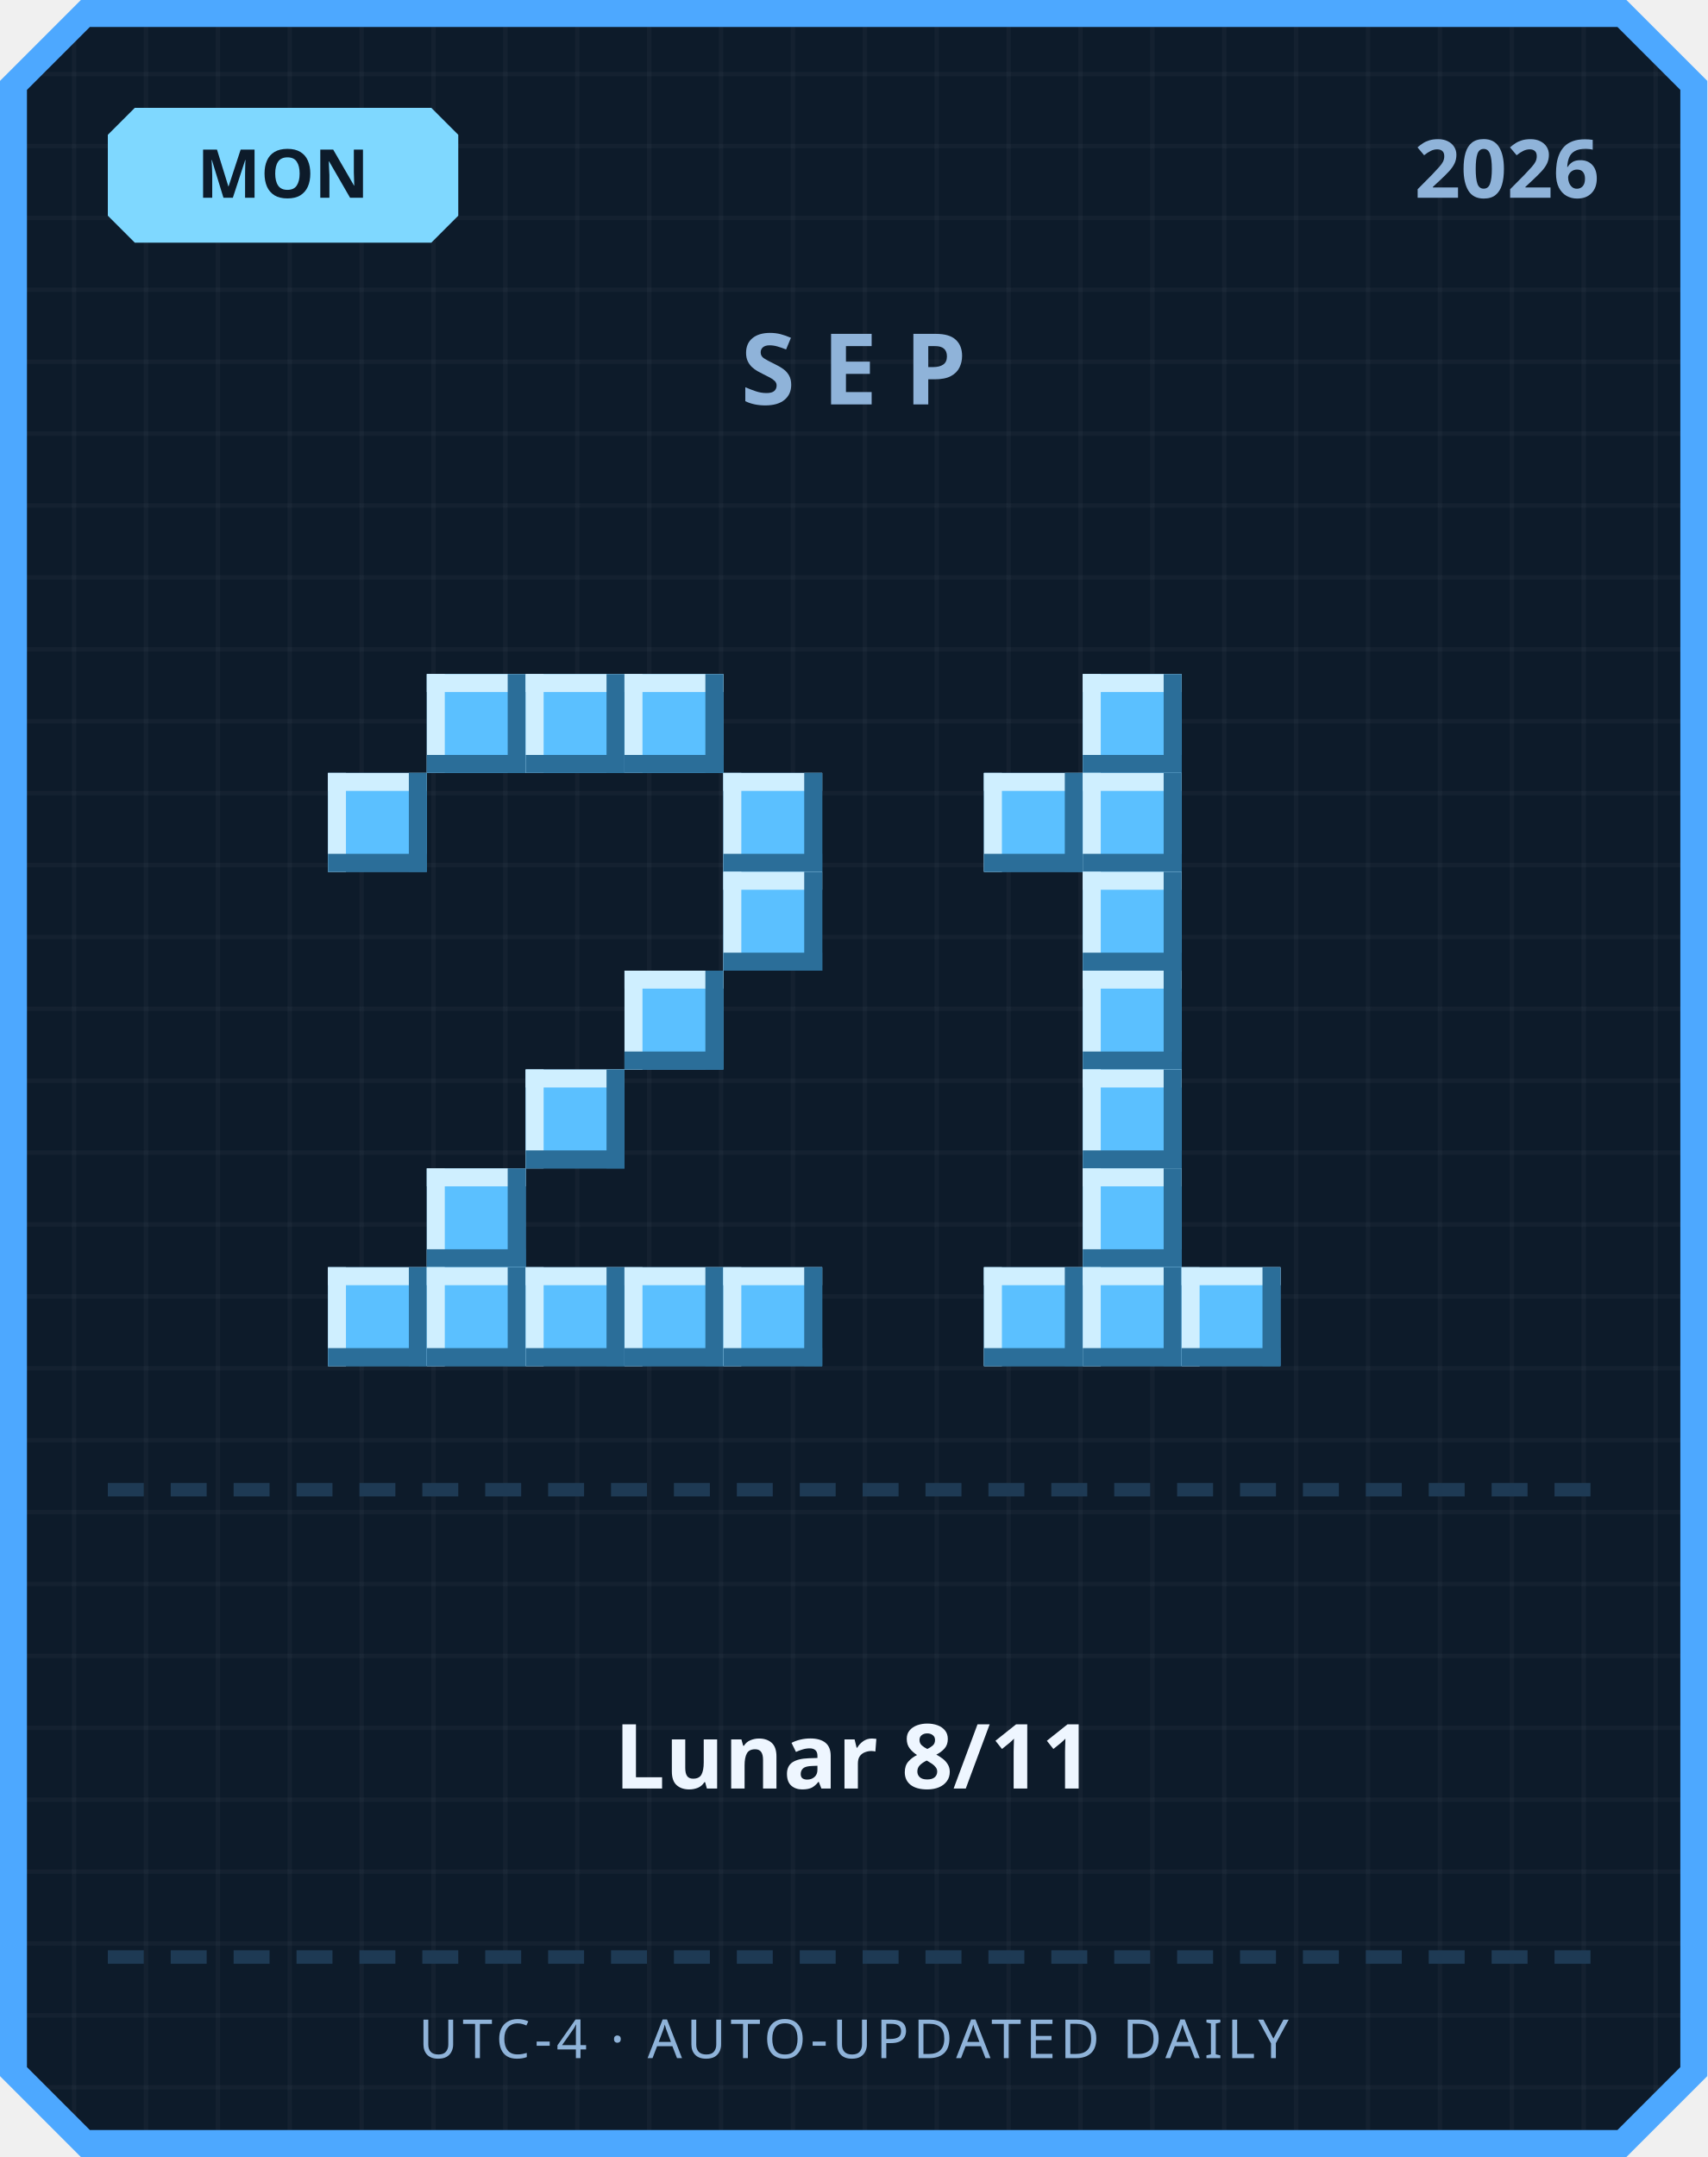
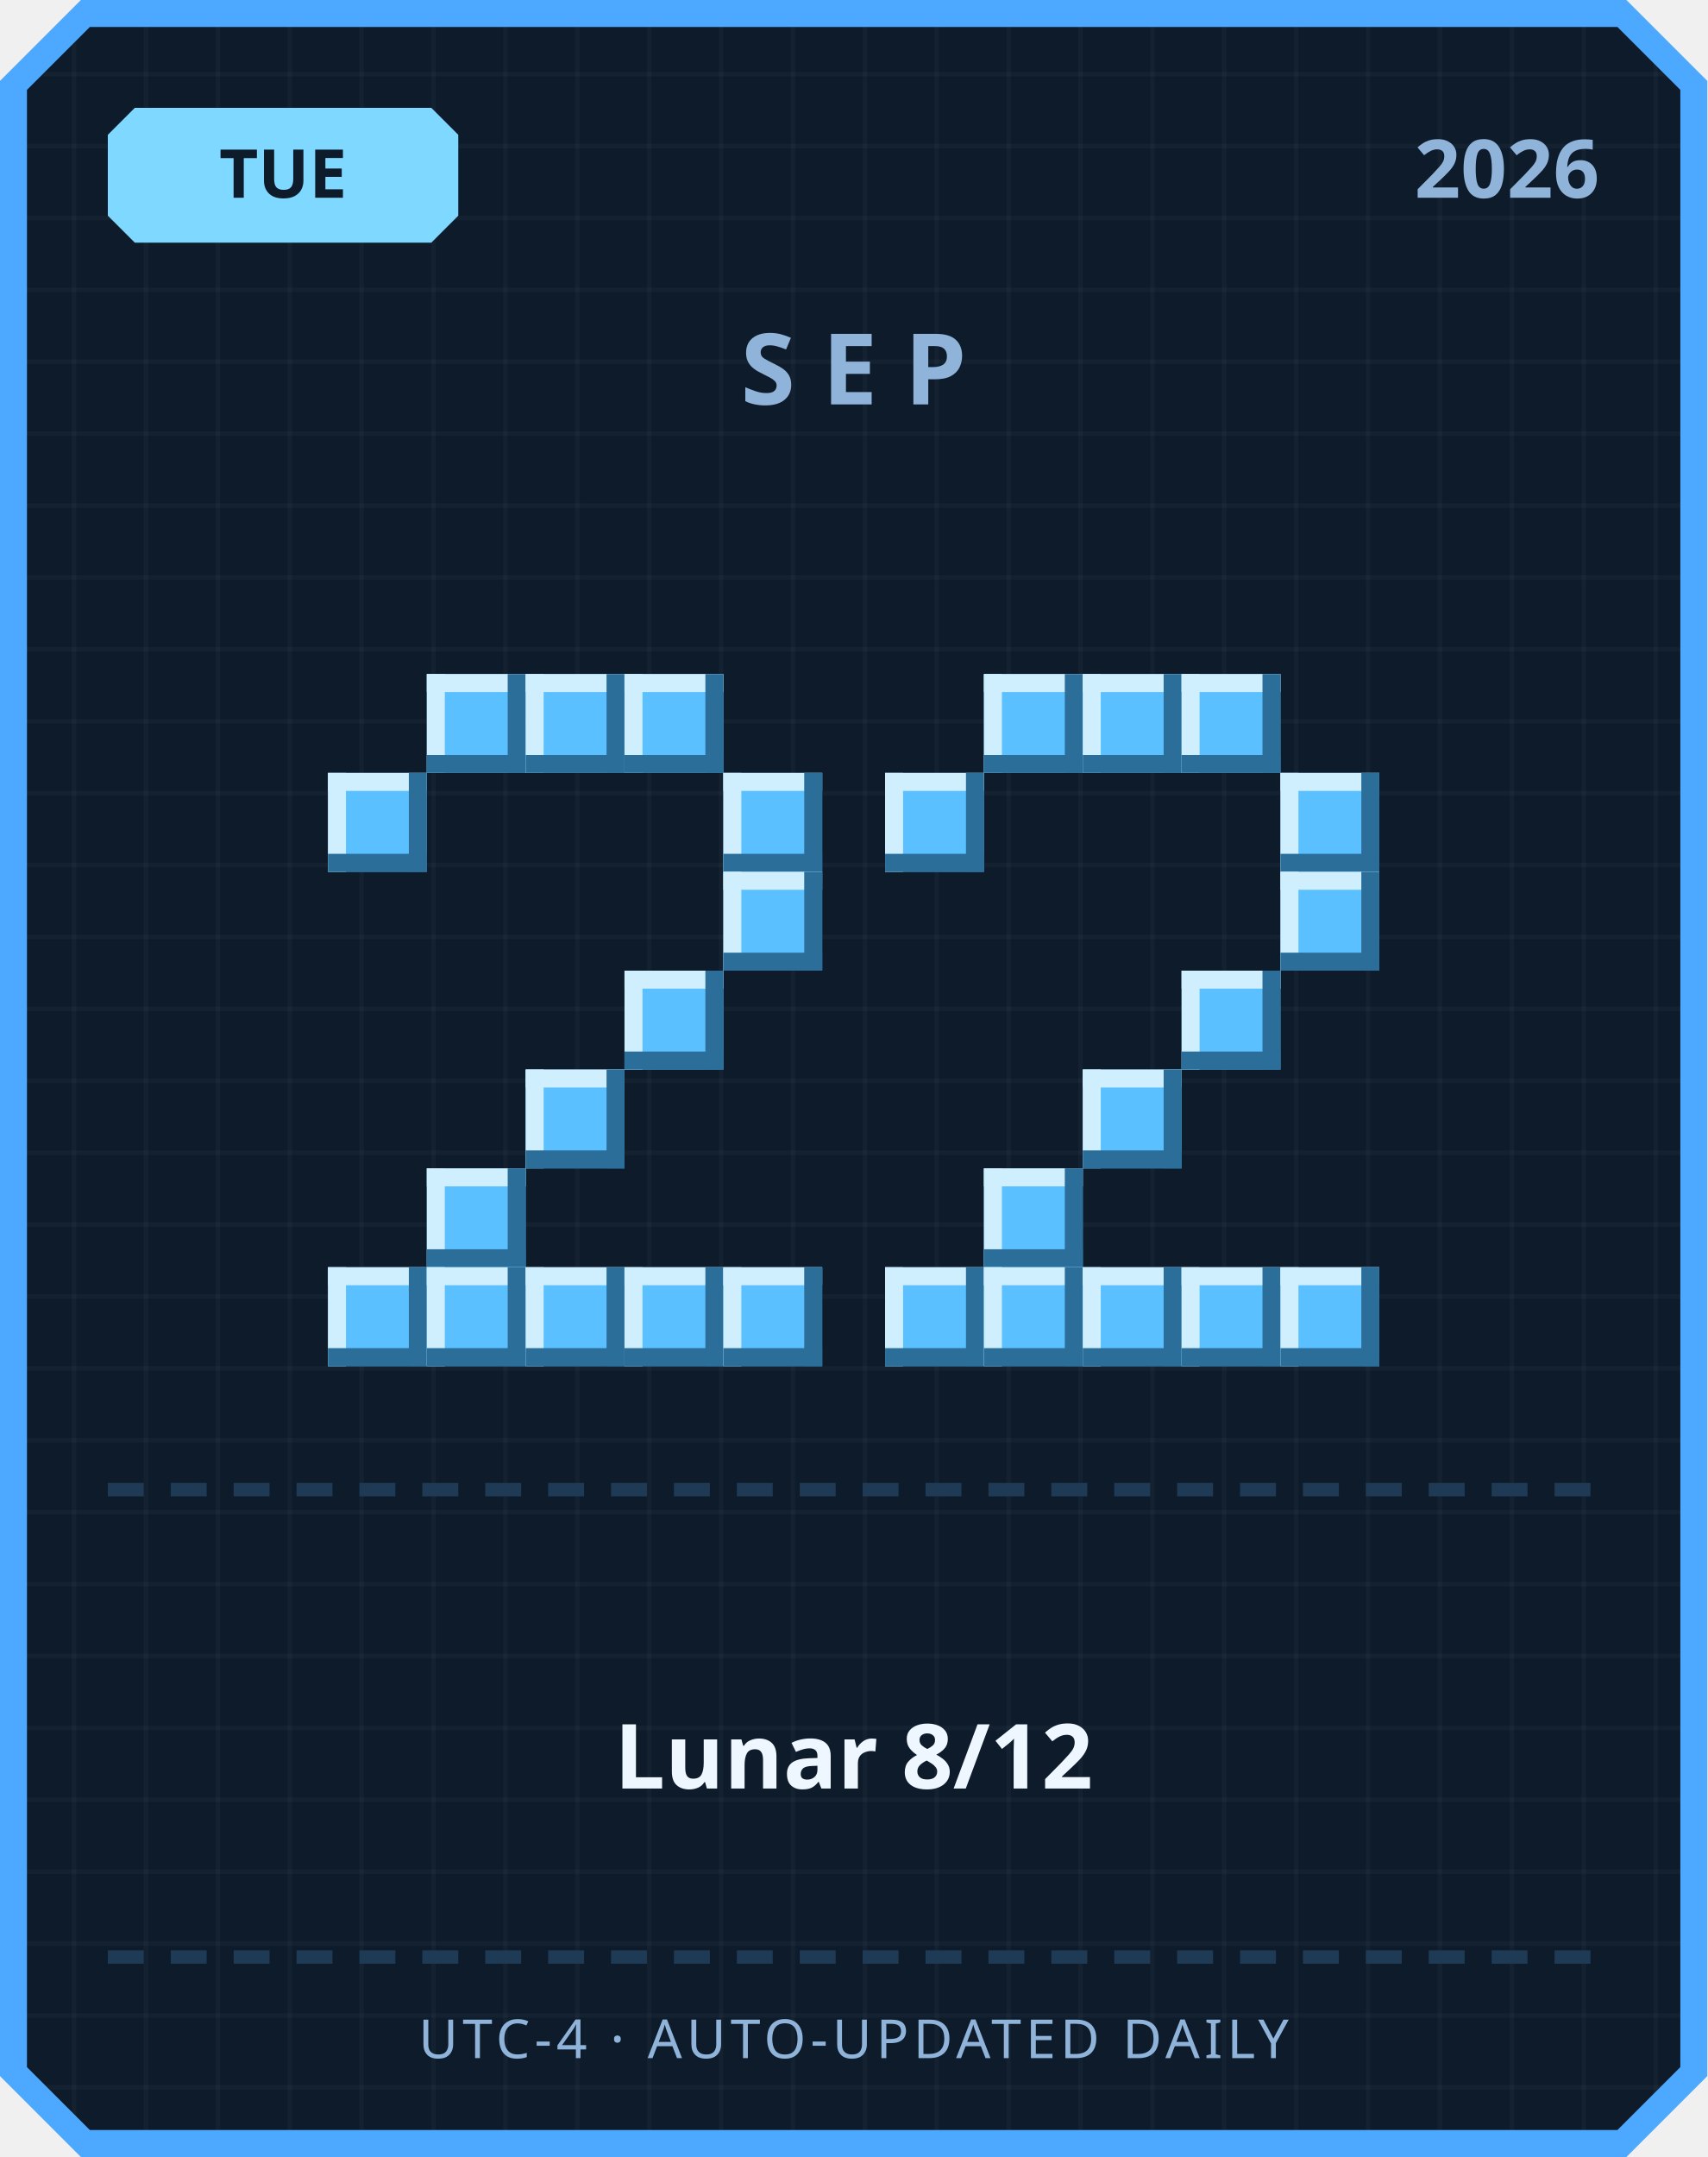
<svg xmlns="http://www.w3.org/2000/svg" width="380" height="480" viewBox="0 0 380 480">
  <defs>
    <pattern id="grid" width="16" height="16" patternUnits="userSpaceOnUse">
      <rect width="16" height="16" fill="#0d1b2a" />
      <rect width="1" height="16" fill="#ffffff" opacity="0.03" />
      <rect width="16" height="1" fill="#ffffff" opacity="0.03" />
    </pattern>
  </defs>
  <path d="M 18,0 L 362,0 L 380,18 L 380,462 L 362,480 L 18,480 L 0,462 L 0,18 Z" fill="#4da8ff" />
  <path d="M 20,6 L 360,6 L 374,20 L 374,460 L 360,474 L 20,474 L 6,460 L 6,20 Z" fill="url(#grid)" />
  <path d="M 30,24 L 96,24 L 102,30 L 102,48 L 96,54 L 30,54 L 24,48 L 24,30 Z" fill="#7fd8ff" />
-   <text x="63" y="44" text-anchor="middle" font-family="'Segoe UI', sans-serif" font-size="15" font-weight="700" fill="#0d1b2a">MON</text>
+   <text x="63" y="44" text-anchor="middle" font-family="'Segoe UI', sans-serif" font-size="15" font-weight="700" fill="#0d1b2a">TUE</text>
  <text x="356" y="44" text-anchor="end" font-family="'Segoe UI', sans-serif" font-size="18" font-weight="700" fill="#8fb3d9">2026</text>
  <text x="190" y="90" text-anchor="middle" font-family="'Segoe UI', sans-serif" font-size="22" font-weight="700" letter-spacing="6" fill="#8fb3d9">SEP</text>
  <rect x="95" y="150" width="22" height="22" fill="#5bc0ff" />
  <rect x="95" y="150" width="22" height="4" fill="#cfefff" />
  <rect x="95" y="150" width="4" height="22" fill="#cfefff" />
  <rect x="95" y="168" width="22" height="4" fill="#2b6e99" />
  <rect x="113" y="150" width="4" height="22" fill="#2b6e99" />
  <rect x="117" y="150" width="22" height="22" fill="#5bc0ff" />
  <rect x="117" y="150" width="22" height="4" fill="#cfefff" />
  <rect x="117" y="150" width="4" height="22" fill="#cfefff" />
  <rect x="117" y="168" width="22" height="4" fill="#2b6e99" />
  <rect x="135" y="150" width="4" height="22" fill="#2b6e99" />
  <rect x="139" y="150" width="22" height="22" fill="#5bc0ff" />
  <rect x="139" y="150" width="22" height="4" fill="#cfefff" />
  <rect x="139" y="150" width="4" height="22" fill="#cfefff" />
  <rect x="139" y="168" width="22" height="4" fill="#2b6e99" />
  <rect x="157" y="150" width="4" height="22" fill="#2b6e99" />
  <rect x="73" y="172" width="22" height="22" fill="#5bc0ff" />
  <rect x="73" y="172" width="22" height="4" fill="#cfefff" />
  <rect x="73" y="172" width="4" height="22" fill="#cfefff" />
  <rect x="73" y="190" width="22" height="4" fill="#2b6e99" />
  <rect x="91" y="172" width="4" height="22" fill="#2b6e99" />
  <rect x="161" y="172" width="22" height="22" fill="#5bc0ff" />
  <rect x="161" y="172" width="22" height="4" fill="#cfefff" />
  <rect x="161" y="172" width="4" height="22" fill="#cfefff" />
  <rect x="161" y="190" width="22" height="4" fill="#2b6e99" />
  <rect x="179" y="172" width="4" height="22" fill="#2b6e99" />
  <rect x="161" y="194" width="22" height="22" fill="#5bc0ff" />
  <rect x="161" y="194" width="22" height="4" fill="#cfefff" />
  <rect x="161" y="194" width="4" height="22" fill="#cfefff" />
  <rect x="161" y="212" width="22" height="4" fill="#2b6e99" />
  <rect x="179" y="194" width="4" height="22" fill="#2b6e99" />
  <rect x="139" y="216" width="22" height="22" fill="#5bc0ff" />
  <rect x="139" y="216" width="22" height="4" fill="#cfefff" />
  <rect x="139" y="216" width="4" height="22" fill="#cfefff" />
  <rect x="139" y="234" width="22" height="4" fill="#2b6e99" />
  <rect x="157" y="216" width="4" height="22" fill="#2b6e99" />
  <rect x="117" y="238" width="22" height="22" fill="#5bc0ff" />
  <rect x="117" y="238" width="22" height="4" fill="#cfefff" />
  <rect x="117" y="238" width="4" height="22" fill="#cfefff" />
  <rect x="117" y="256" width="22" height="4" fill="#2b6e99" />
  <rect x="135" y="238" width="4" height="22" fill="#2b6e99" />
  <rect x="95" y="260" width="22" height="22" fill="#5bc0ff" />
  <rect x="95" y="260" width="22" height="4" fill="#cfefff" />
  <rect x="95" y="260" width="4" height="22" fill="#cfefff" />
  <rect x="95" y="278" width="22" height="4" fill="#2b6e99" />
  <rect x="113" y="260" width="4" height="22" fill="#2b6e99" />
  <rect x="73" y="282" width="22" height="22" fill="#5bc0ff" />
  <rect x="73" y="282" width="22" height="4" fill="#cfefff" />
  <rect x="73" y="282" width="4" height="22" fill="#cfefff" />
  <rect x="73" y="300" width="22" height="4" fill="#2b6e99" />
  <rect x="91" y="282" width="4" height="22" fill="#2b6e99" />
  <rect x="95" y="282" width="22" height="22" fill="#5bc0ff" />
  <rect x="95" y="282" width="22" height="4" fill="#cfefff" />
  <rect x="95" y="282" width="4" height="22" fill="#cfefff" />
  <rect x="95" y="300" width="22" height="4" fill="#2b6e99" />
  <rect x="113" y="282" width="4" height="22" fill="#2b6e99" />
  <rect x="117" y="282" width="22" height="22" fill="#5bc0ff" />
  <rect x="117" y="282" width="22" height="4" fill="#cfefff" />
  <rect x="117" y="282" width="4" height="22" fill="#cfefff" />
  <rect x="117" y="300" width="22" height="4" fill="#2b6e99" />
  <rect x="135" y="282" width="4" height="22" fill="#2b6e99" />
  <rect x="139" y="282" width="22" height="22" fill="#5bc0ff" />
  <rect x="139" y="282" width="22" height="4" fill="#cfefff" />
  <rect x="139" y="282" width="4" height="22" fill="#cfefff" />
  <rect x="139" y="300" width="22" height="4" fill="#2b6e99" />
  <rect x="157" y="282" width="4" height="22" fill="#2b6e99" />
  <rect x="161" y="282" width="22" height="22" fill="#5bc0ff" />
  <rect x="161" y="282" width="22" height="4" fill="#cfefff" />
  <rect x="161" y="282" width="4" height="22" fill="#cfefff" />
  <rect x="161" y="300" width="22" height="4" fill="#2b6e99" />
  <rect x="179" y="282" width="4" height="22" fill="#2b6e99" />
+   <rect x="219" y="150" width="22" height="22" fill="#5bc0ff" />
+   <rect x="219" y="150" width="22" height="4" fill="#cfefff" />
+   <rect x="219" y="150" width="4" height="22" fill="#cfefff" />
+   <rect x="219" y="168" width="22" height="4" fill="#2b6e99" />
+   <rect x="237" y="150" width="4" height="22" fill="#2b6e99" />
  <rect x="241" y="150" width="22" height="22" fill="#5bc0ff" />
  <rect x="241" y="150" width="22" height="4" fill="#cfefff" />
  <rect x="241" y="150" width="4" height="22" fill="#cfefff" />
  <rect x="241" y="168" width="22" height="4" fill="#2b6e99" />
  <rect x="259" y="150" width="4" height="22" fill="#2b6e99" />
-   <rect x="219" y="172" width="22" height="22" fill="#5bc0ff" />
-   <rect x="219" y="172" width="22" height="4" fill="#cfefff" />
-   <rect x="219" y="172" width="4" height="22" fill="#cfefff" />
-   <rect x="219" y="190" width="22" height="4" fill="#2b6e99" />
-   <rect x="237" y="172" width="4" height="22" fill="#2b6e99" />
-   <rect x="241" y="172" width="22" height="22" fill="#5bc0ff" />
-   <rect x="241" y="172" width="22" height="4" fill="#cfefff" />
-   <rect x="241" y="172" width="4" height="22" fill="#cfefff" />
-   <rect x="241" y="190" width="22" height="4" fill="#2b6e99" />
-   <rect x="259" y="172" width="4" height="22" fill="#2b6e99" />
-   <rect x="241" y="194" width="22" height="22" fill="#5bc0ff" />
-   <rect x="241" y="194" width="22" height="4" fill="#cfefff" />
-   <rect x="241" y="194" width="4" height="22" fill="#cfefff" />
-   <rect x="241" y="212" width="22" height="4" fill="#2b6e99" />
-   <rect x="259" y="194" width="4" height="22" fill="#2b6e99" />
-   <rect x="241" y="216" width="22" height="22" fill="#5bc0ff" />
-   <rect x="241" y="216" width="22" height="4" fill="#cfefff" />
-   <rect x="241" y="216" width="4" height="22" fill="#cfefff" />
-   <rect x="241" y="234" width="22" height="4" fill="#2b6e99" />
-   <rect x="259" y="216" width="4" height="22" fill="#2b6e99" />
+   <rect x="263" y="150" width="22" height="22" fill="#5bc0ff" />
+   <rect x="263" y="150" width="22" height="4" fill="#cfefff" />
+   <rect x="263" y="150" width="4" height="22" fill="#cfefff" />
+   <rect x="263" y="168" width="22" height="4" fill="#2b6e99" />
+   <rect x="281" y="150" width="4" height="22" fill="#2b6e99" />
+   <rect x="197" y="172" width="22" height="22" fill="#5bc0ff" />
+   <rect x="197" y="172" width="22" height="4" fill="#cfefff" />
+   <rect x="197" y="172" width="4" height="22" fill="#cfefff" />
+   <rect x="197" y="190" width="22" height="4" fill="#2b6e99" />
+   <rect x="215" y="172" width="4" height="22" fill="#2b6e99" />
+   <rect x="285" y="172" width="22" height="22" fill="#5bc0ff" />
+   <rect x="285" y="172" width="22" height="4" fill="#cfefff" />
+   <rect x="285" y="172" width="4" height="22" fill="#cfefff" />
+   <rect x="285" y="190" width="22" height="4" fill="#2b6e99" />
+   <rect x="303" y="172" width="4" height="22" fill="#2b6e99" />
+   <rect x="285" y="194" width="22" height="22" fill="#5bc0ff" />
+   <rect x="285" y="194" width="22" height="4" fill="#cfefff" />
+   <rect x="285" y="194" width="4" height="22" fill="#cfefff" />
+   <rect x="285" y="212" width="22" height="4" fill="#2b6e99" />
+   <rect x="303" y="194" width="4" height="22" fill="#2b6e99" />
+   <rect x="263" y="216" width="22" height="22" fill="#5bc0ff" />
+   <rect x="263" y="216" width="22" height="4" fill="#cfefff" />
+   <rect x="263" y="216" width="4" height="22" fill="#cfefff" />
+   <rect x="263" y="234" width="22" height="4" fill="#2b6e99" />
+   <rect x="281" y="216" width="4" height="22" fill="#2b6e99" />
  <rect x="241" y="238" width="22" height="22" fill="#5bc0ff" />
  <rect x="241" y="238" width="22" height="4" fill="#cfefff" />
  <rect x="241" y="238" width="4" height="22" fill="#cfefff" />
  <rect x="241" y="256" width="22" height="4" fill="#2b6e99" />
  <rect x="259" y="238" width="4" height="22" fill="#2b6e99" />
-   <rect x="241" y="260" width="22" height="22" fill="#5bc0ff" />
-   <rect x="241" y="260" width="22" height="4" fill="#cfefff" />
-   <rect x="241" y="260" width="4" height="22" fill="#cfefff" />
-   <rect x="241" y="278" width="22" height="4" fill="#2b6e99" />
-   <rect x="259" y="260" width="4" height="22" fill="#2b6e99" />
+   <rect x="219" y="260" width="22" height="22" fill="#5bc0ff" />
+   <rect x="219" y="260" width="22" height="4" fill="#cfefff" />
+   <rect x="219" y="260" width="4" height="22" fill="#cfefff" />
+   <rect x="219" y="278" width="22" height="4" fill="#2b6e99" />
+   <rect x="237" y="260" width="4" height="22" fill="#2b6e99" />
+   <rect x="197" y="282" width="22" height="22" fill="#5bc0ff" />
+   <rect x="197" y="282" width="22" height="4" fill="#cfefff" />
+   <rect x="197" y="282" width="4" height="22" fill="#cfefff" />
+   <rect x="197" y="300" width="22" height="4" fill="#2b6e99" />
+   <rect x="215" y="282" width="4" height="22" fill="#2b6e99" />
  <rect x="219" y="282" width="22" height="22" fill="#5bc0ff" />
  <rect x="219" y="282" width="22" height="4" fill="#cfefff" />
  <rect x="219" y="282" width="4" height="22" fill="#cfefff" />
  <rect x="219" y="300" width="22" height="4" fill="#2b6e99" />
  <rect x="237" y="282" width="4" height="22" fill="#2b6e99" />
  <rect x="241" y="282" width="22" height="22" fill="#5bc0ff" />
  <rect x="241" y="282" width="22" height="4" fill="#cfefff" />
  <rect x="241" y="282" width="4" height="22" fill="#cfefff" />
  <rect x="241" y="300" width="22" height="4" fill="#2b6e99" />
  <rect x="259" y="282" width="4" height="22" fill="#2b6e99" />
  <rect x="263" y="282" width="22" height="22" fill="#5bc0ff" />
  <rect x="263" y="282" width="22" height="4" fill="#cfefff" />
  <rect x="263" y="282" width="4" height="22" fill="#cfefff" />
  <rect x="263" y="300" width="22" height="4" fill="#2b6e99" />
  <rect x="281" y="282" width="4" height="22" fill="#2b6e99" />
+   <rect x="285" y="282" width="22" height="22" fill="#5bc0ff" />
+   <rect x="285" y="282" width="22" height="4" fill="#cfefff" />
+   <rect x="285" y="282" width="4" height="22" fill="#cfefff" />
+   <rect x="285" y="300" width="22" height="4" fill="#2b6e99" />
+   <rect x="303" y="282" width="4" height="22" fill="#2b6e99" />
  <rect x="24" y="330" width="8" height="3" fill="#1e3a54" />
  <rect x="38" y="330" width="8" height="3" fill="#1e3a54" />
  <rect x="52" y="330" width="8" height="3" fill="#1e3a54" />
  <rect x="66" y="330" width="8" height="3" fill="#1e3a54" />
  <rect x="80" y="330" width="8" height="3" fill="#1e3a54" />
  <rect x="94" y="330" width="8" height="3" fill="#1e3a54" />
  <rect x="108" y="330" width="8" height="3" fill="#1e3a54" />
  <rect x="122" y="330" width="8" height="3" fill="#1e3a54" />
  <rect x="136" y="330" width="8" height="3" fill="#1e3a54" />
  <rect x="150" y="330" width="8" height="3" fill="#1e3a54" />
  <rect x="164" y="330" width="8" height="3" fill="#1e3a54" />
  <rect x="178" y="330" width="8" height="3" fill="#1e3a54" />
  <rect x="192" y="330" width="8" height="3" fill="#1e3a54" />
  <rect x="206" y="330" width="8" height="3" fill="#1e3a54" />
  <rect x="220" y="330" width="8" height="3" fill="#1e3a54" />
  <rect x="234" y="330" width="8" height="3" fill="#1e3a54" />
  <rect x="248" y="330" width="8" height="3" fill="#1e3a54" />
  <rect x="262" y="330" width="8" height="3" fill="#1e3a54" />
  <rect x="276" y="330" width="8" height="3" fill="#1e3a54" />
  <rect x="290" y="330" width="8" height="3" fill="#1e3a54" />
  <rect x="304" y="330" width="8" height="3" fill="#1e3a54" />
  <rect x="318" y="330" width="8" height="3" fill="#1e3a54" />
  <rect x="332" y="330" width="8" height="3" fill="#1e3a54" />
  <rect x="346" y="330" width="8" height="3" fill="#1e3a54" />
-   <text x="190" y="398" text-anchor="middle" font-family="'Segoe UI', 'Microsoft JhengHei', sans-serif" font-size="20" font-weight="700" fill="#eef6ff">Lunar 8/11</text>
+   <text x="190" y="398" text-anchor="middle" font-family="'Segoe UI', 'Microsoft JhengHei', sans-serif" font-size="20" font-weight="700" fill="#eef6ff">Lunar 8/12</text>
  <rect x="24" y="434" width="8" height="3" fill="#1e3a54" />
  <rect x="38" y="434" width="8" height="3" fill="#1e3a54" />
  <rect x="52" y="434" width="8" height="3" fill="#1e3a54" />
  <rect x="66" y="434" width="8" height="3" fill="#1e3a54" />
  <rect x="80" y="434" width="8" height="3" fill="#1e3a54" />
  <rect x="94" y="434" width="8" height="3" fill="#1e3a54" />
  <rect x="108" y="434" width="8" height="3" fill="#1e3a54" />
  <rect x="122" y="434" width="8" height="3" fill="#1e3a54" />
  <rect x="136" y="434" width="8" height="3" fill="#1e3a54" />
  <rect x="150" y="434" width="8" height="3" fill="#1e3a54" />
  <rect x="164" y="434" width="8" height="3" fill="#1e3a54" />
  <rect x="178" y="434" width="8" height="3" fill="#1e3a54" />
  <rect x="192" y="434" width="8" height="3" fill="#1e3a54" />
  <rect x="206" y="434" width="8" height="3" fill="#1e3a54" />
  <rect x="220" y="434" width="8" height="3" fill="#1e3a54" />
  <rect x="234" y="434" width="8" height="3" fill="#1e3a54" />
  <rect x="248" y="434" width="8" height="3" fill="#1e3a54" />
  <rect x="262" y="434" width="8" height="3" fill="#1e3a54" />
  <rect x="276" y="434" width="8" height="3" fill="#1e3a54" />
  <rect x="290" y="434" width="8" height="3" fill="#1e3a54" />
  <rect x="304" y="434" width="8" height="3" fill="#1e3a54" />
  <rect x="318" y="434" width="8" height="3" fill="#1e3a54" />
  <rect x="332" y="434" width="8" height="3" fill="#1e3a54" />
  <rect x="346" y="434" width="8" height="3" fill="#1e3a54" />
  <text x="190" y="458" text-anchor="middle" font-family="'Segoe UI', sans-serif" font-size="12" letter-spacing="1" fill="#8fb3d9">UTC-4 · AUTO-UPDATED DAILY</text>
</svg>
